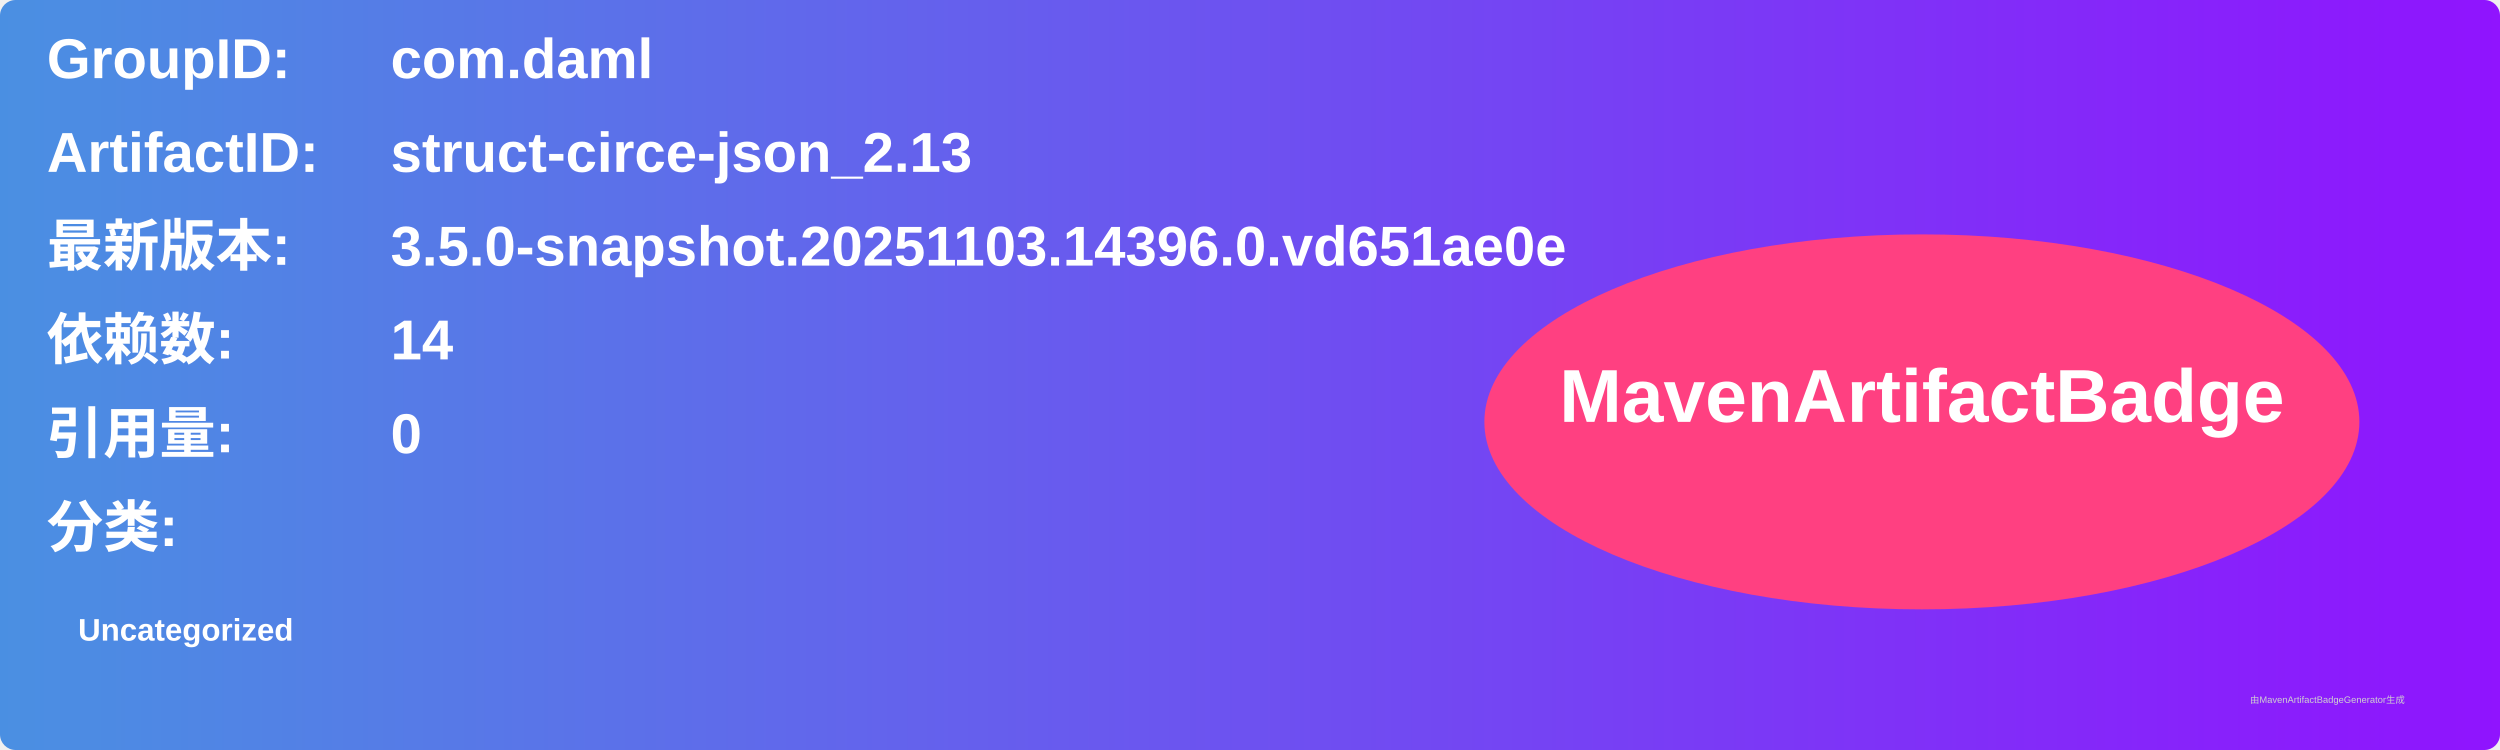
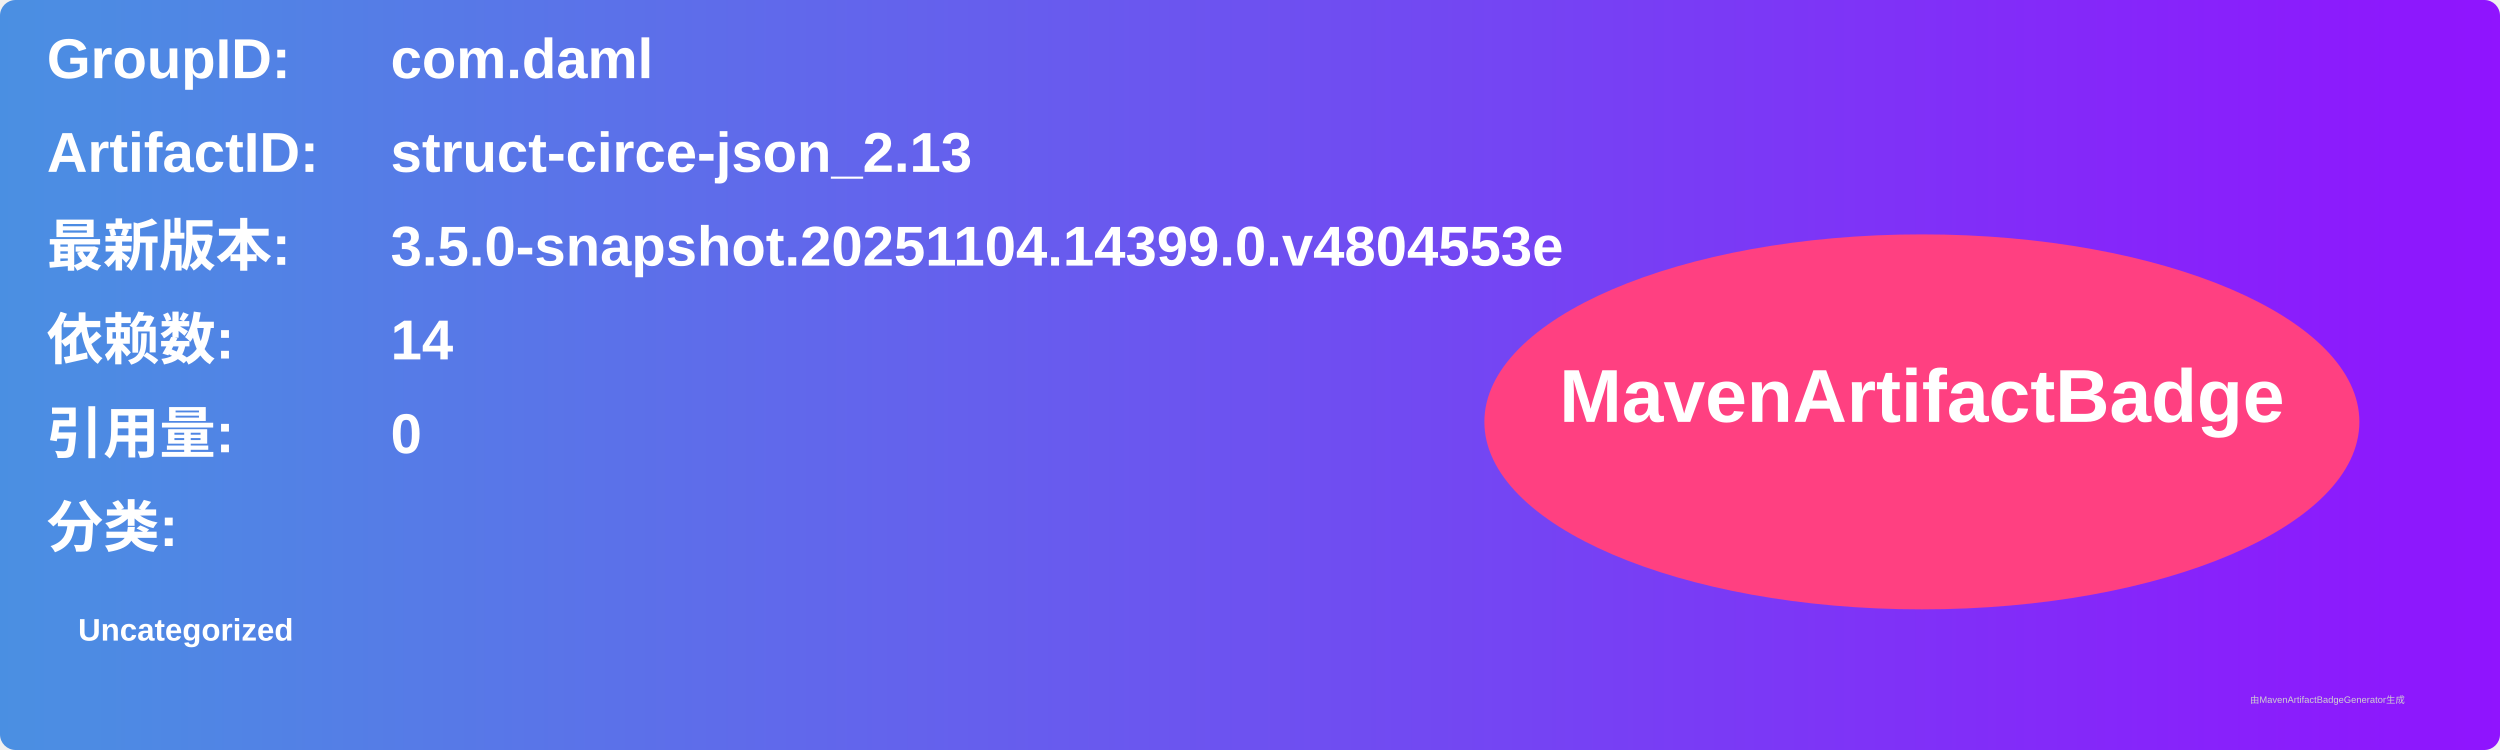
<svg xmlns="http://www.w3.org/2000/svg" width="800" height="240" viewBox="0 0 800 240">
  <linearGradient id="grad" x1="0%" y1="0%" x2="100%" y2="0%">
    <stop offset="0%" stop-color="#4a90e2" />
    <stop offset="100%" stop-color="#9013fe" />
  </linearGradient>
  <rect width="100%" height="100%" rx="5" ry="5" fill="url(#grad)" />
  <g transform="translate(15, 15)">
    <text x="0" y="10" font-family="Arial" font-size="18" fill="white" font-weight="bold" width="260">GroupID:</text>
    <text x="110" y="10" font-family="Arial" font-size="18" fill="white" font-weight="bold" width="460">com.daml</text>
    <text x="0" y="40" font-family="Arial" font-size="18" fill="white" font-weight="bold" width="260">ArtifactID:</text>
    <text x="110" y="40" font-family="Arial" font-size="18" fill="white" font-weight="bold" width="460">struct-circe-json_2.13</text>
    <text x="0" y="70" font-family="Arial" font-size="18" fill="white" font-weight="bold">最新版本:</text>
    <text x="110" y="70" font-family="Arial" font-size="18" fill="white" font-weight="bold">
-       <tspan font-weight="bold">3.5.0-snapshot.20251103.14396.0.vd651ae0e</tspan>
+       <tspan font-weight="bold">3.5.0-snapshot.20251104.14399.0.v4804553e</tspan>
    </text>
    <text x="0" y="100" font-family="Arial" font-size="18" fill="white" font-weight="bold">依赖数: </text>
    <text x="110" y="100" font-family="Arial" font-size="18" fill="white">
      <tspan font-weight="bold">14</tspan>
    </text>
    <text x="0" y="130" font-family="Arial" font-size="18" fill="white" font-weight="bold">引用量: </text>
    <text x="110" y="130" font-family="Arial" font-size="18" fill="white">
      <tspan font-weight="bold">0</tspan>
    </text>
    <text x="0" y="160" font-family="Arial" font-size="18" fill="white" font-weight="bold">分类:</text>
    <text x="10" y="190" font-family="Arial" font-size="10" fill="white">
      <tspan font-weight="bold">Uncategorized</tspan>
    </text>
    <ellipse cx="600" cy="120" rx="140" ry="60" fill="#ff4081" />
    <text x="600" y="120" text-anchor="middle" font-family="Arial" font-size="24" fill="white" font-weight="bold">MavenArtifactBadge</text>
  </g>
  <text x="720" y="225" font-family="Arial" font-size="3" fill="#d0d0d0">由MavenArtifactBadgeGenerator生成</text>
</svg>
